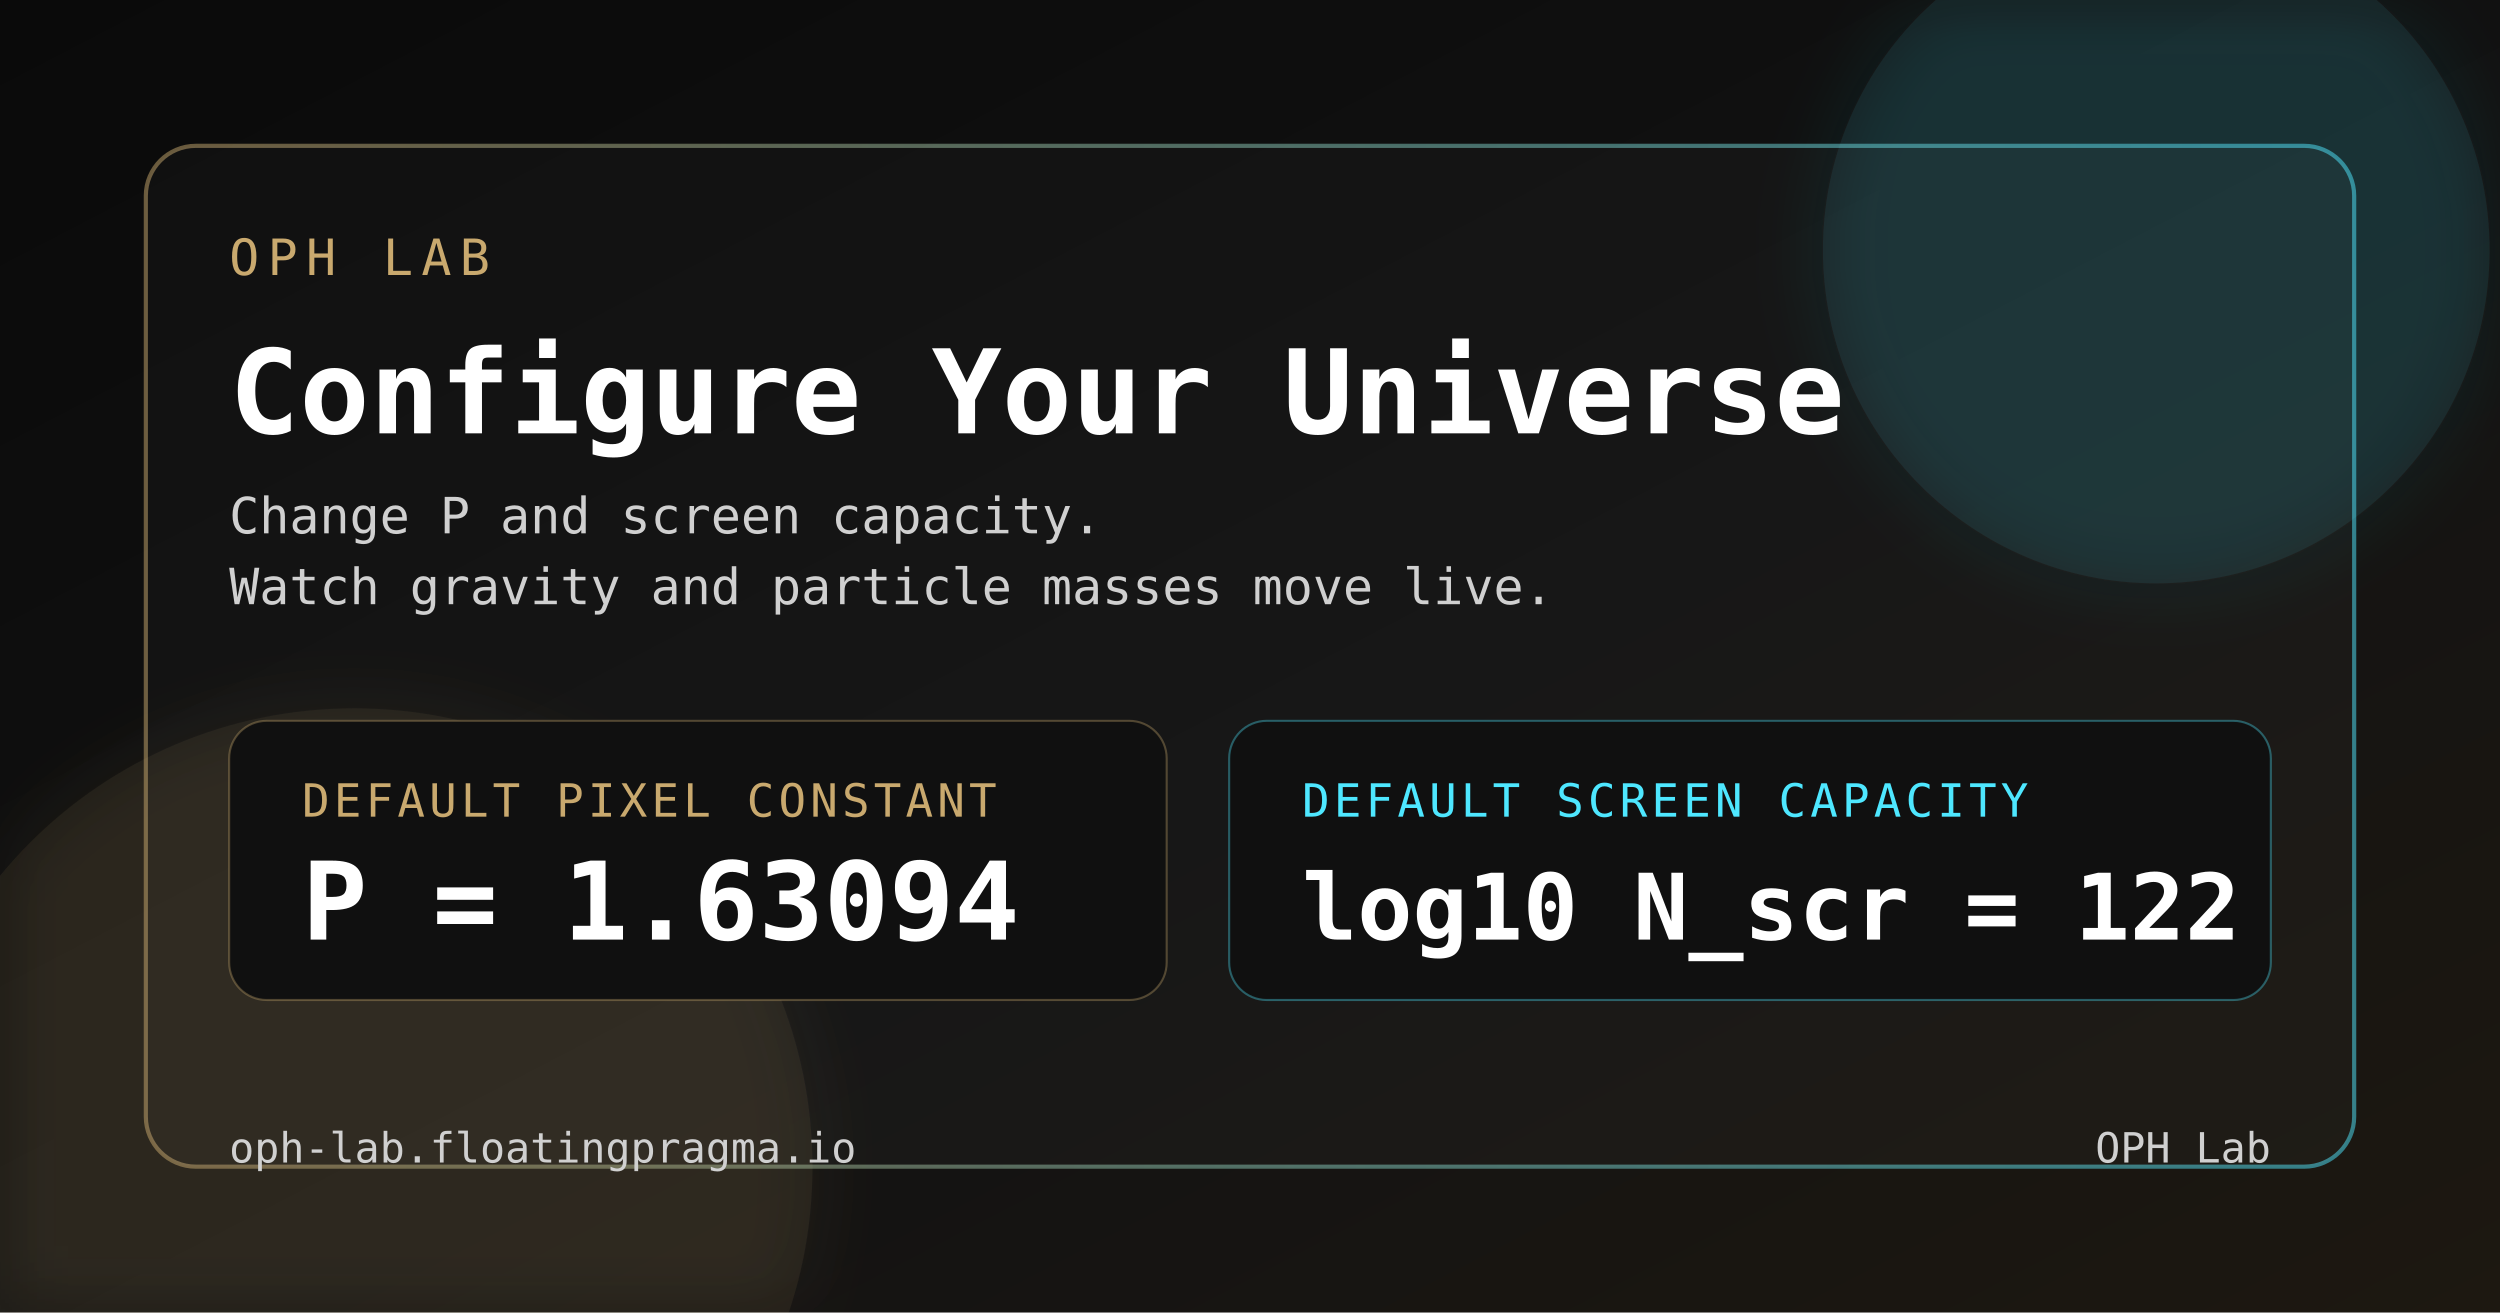
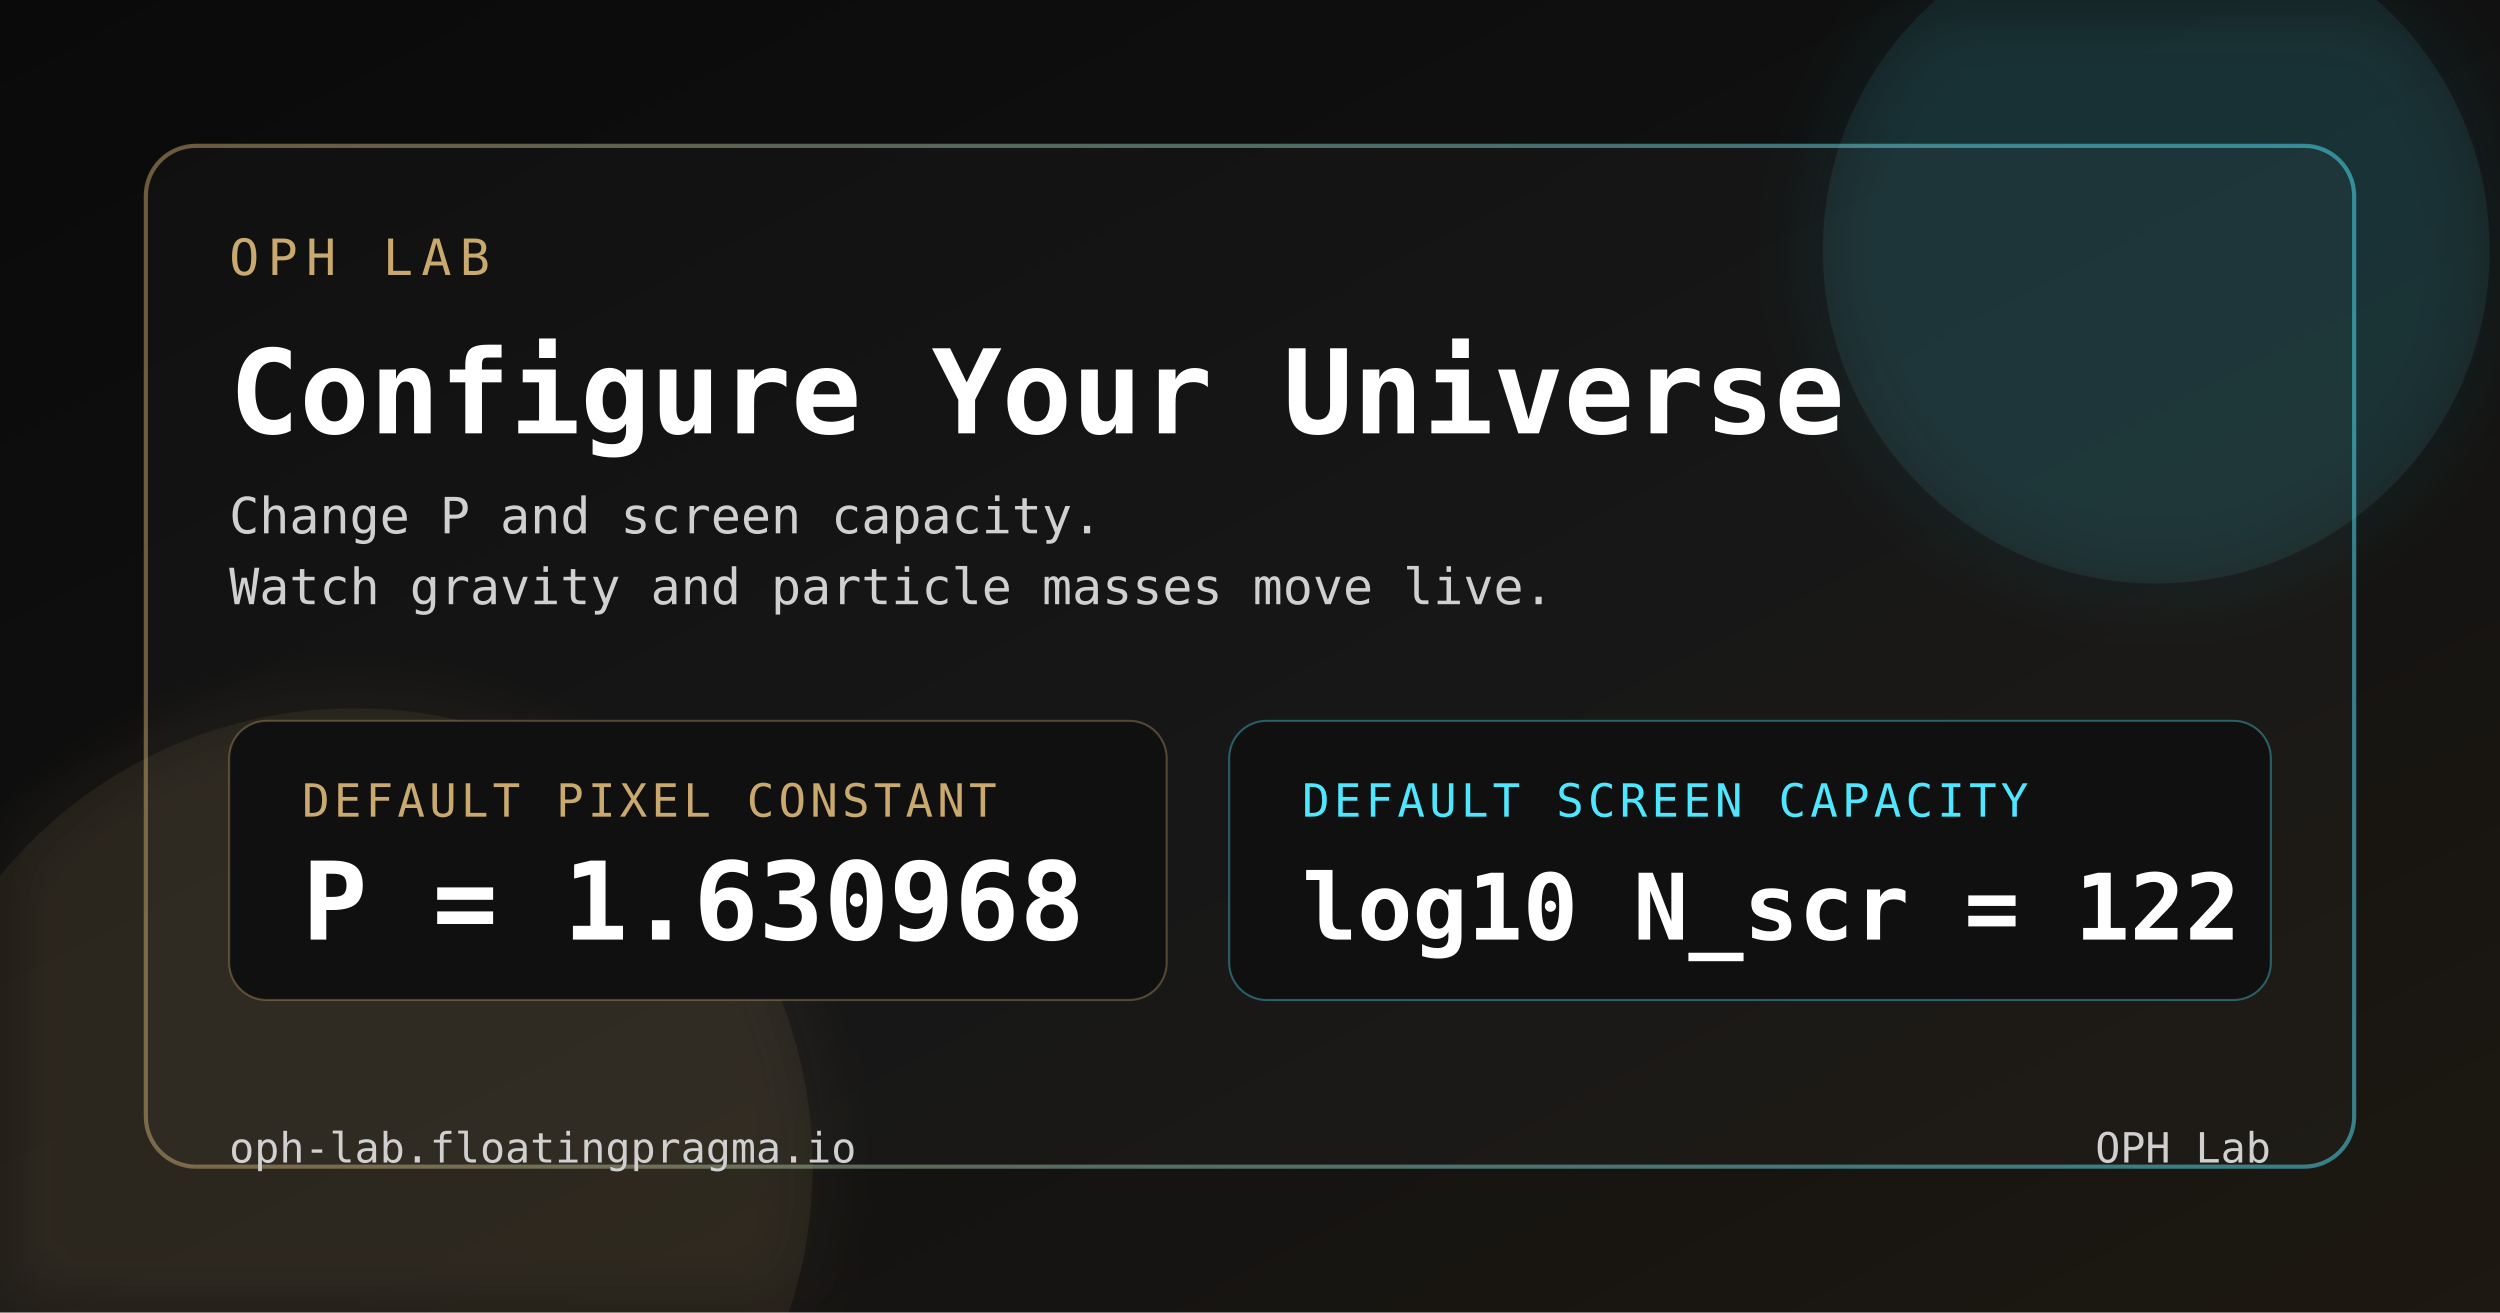
<svg xmlns="http://www.w3.org/2000/svg" width="1200" height="630" viewBox="0 0 1200 630" role="img" aria-labelledby="title desc">
  <defs>
    <linearGradient id="bg" x1="0" y1="0" x2="1" y2="1">
      <stop offset="0%" stop-color="#0a0a0a" />
      <stop offset="55%" stop-color="#121212" />
      <stop offset="100%" stop-color="#1d1811" />
    </linearGradient>
    <linearGradient id="accent" x1="0" y1="0" x2="1" y2="0">
      <stop offset="0%" stop-color="#c9a96e" />
      <stop offset="100%" stop-color="#4ee7ff" />
    </linearGradient>
    <filter id="softGlow" x="-20%" y="-20%" width="140%" height="140%">
      <feGaussianBlur stdDeviation="18" result="blur" />
      <feMerge>
        <feMergeNode in="blur" />
        <feMergeNode in="SourceGraphic" />
      </feMerge>
    </filter>
  </defs>
  <rect width="1200" height="630" fill="url(#bg)" />
  <circle cx="1035" cy="120" r="160" fill="#4ee7ff" fill-opacity="0.08" filter="url(#softGlow)" />
  <circle cx="170" cy="560" r="220" fill="#c9a96e" fill-opacity="0.08" filter="url(#softGlow)" />
  <rect x="70" y="70" width="1060" height="490" rx="24" fill="none" stroke="url(#accent)" stroke-width="2" stroke-opacity="0.5" />
  <rect x="70" y="70" width="1060" height="490" rx="24" fill="#ffffff" fill-opacity="0.02" />
  <text x="110" y="132" fill="#c9a96e" font-family="JetBrains Mono, SFMono-Regular, Menlo, Consolas, monospace" font-size="24" letter-spacing="4">
    OPH LAB
  </text>
  <text x="110" y="208" fill="#ffffff" font-family="JetBrains Mono, SFMono-Regular, Menlo, Consolas, monospace" font-size="56" font-weight="700">
    Configure Your Universe
  </text>
  <text x="110" y="256" fill="#d0d0d0" font-family="JetBrains Mono, SFMono-Regular, Menlo, Consolas, monospace" font-size="24">
    <tspan x="110" dy="0">Change P and screen capacity.</tspan>
    <tspan x="110" dy="34">Watch gravity and particle masses move live.</tspan>
  </text>
  <rect x="110" y="346" width="450" height="134" rx="18" fill="#101010" stroke="#c9a96e" stroke-opacity="0.35" />
  <rect x="590" y="346" width="500" height="134" rx="18" fill="#101010" stroke="#4ee7ff" stroke-opacity="0.35" />
  <text x="145" y="392" fill="#c9a96e" font-family="JetBrains Mono, SFMono-Regular, Menlo, Consolas, monospace" font-size="22" letter-spacing="2">
    DEFAULT PIXEL CONSTANT
  </text>
  <text x="145" y="451" fill="#ffffff" font-family="JetBrains Mono, SFMono-Regular, Menlo, Consolas, monospace" font-size="52" font-weight="700">
-     P = 1.63094
+     P = 1.630968
  </text>
  <text x="625" y="392" fill="#4ee7ff" font-family="JetBrains Mono, SFMono-Regular, Menlo, Consolas, monospace" font-size="22" letter-spacing="2">
    DEFAULT SCREEN CAPACITY
  </text>
  <text x="625" y="451" fill="#ffffff" font-family="JetBrains Mono, SFMono-Regular, Menlo, Consolas, monospace" font-size="44" font-weight="700">
    log10 N_scr = 122
  </text>
  <line x1="110" y1="520" x2="1090" y2="520" stroke="url(#accent)" stroke-opacity="0.4" />
  <text x="110" y="558" fill="#d0d0d0" font-family="JetBrains Mono, SFMono-Regular, Menlo, Consolas, monospace" font-size="20">
    oph-lab.floatingpragma.io
  </text>
  <text x="1090" y="558" text-anchor="end" fill="#d0d0d0" font-family="JetBrains Mono, SFMono-Regular, Menlo, Consolas, monospace" font-size="20">
    OPH Lab
  </text>
</svg>
